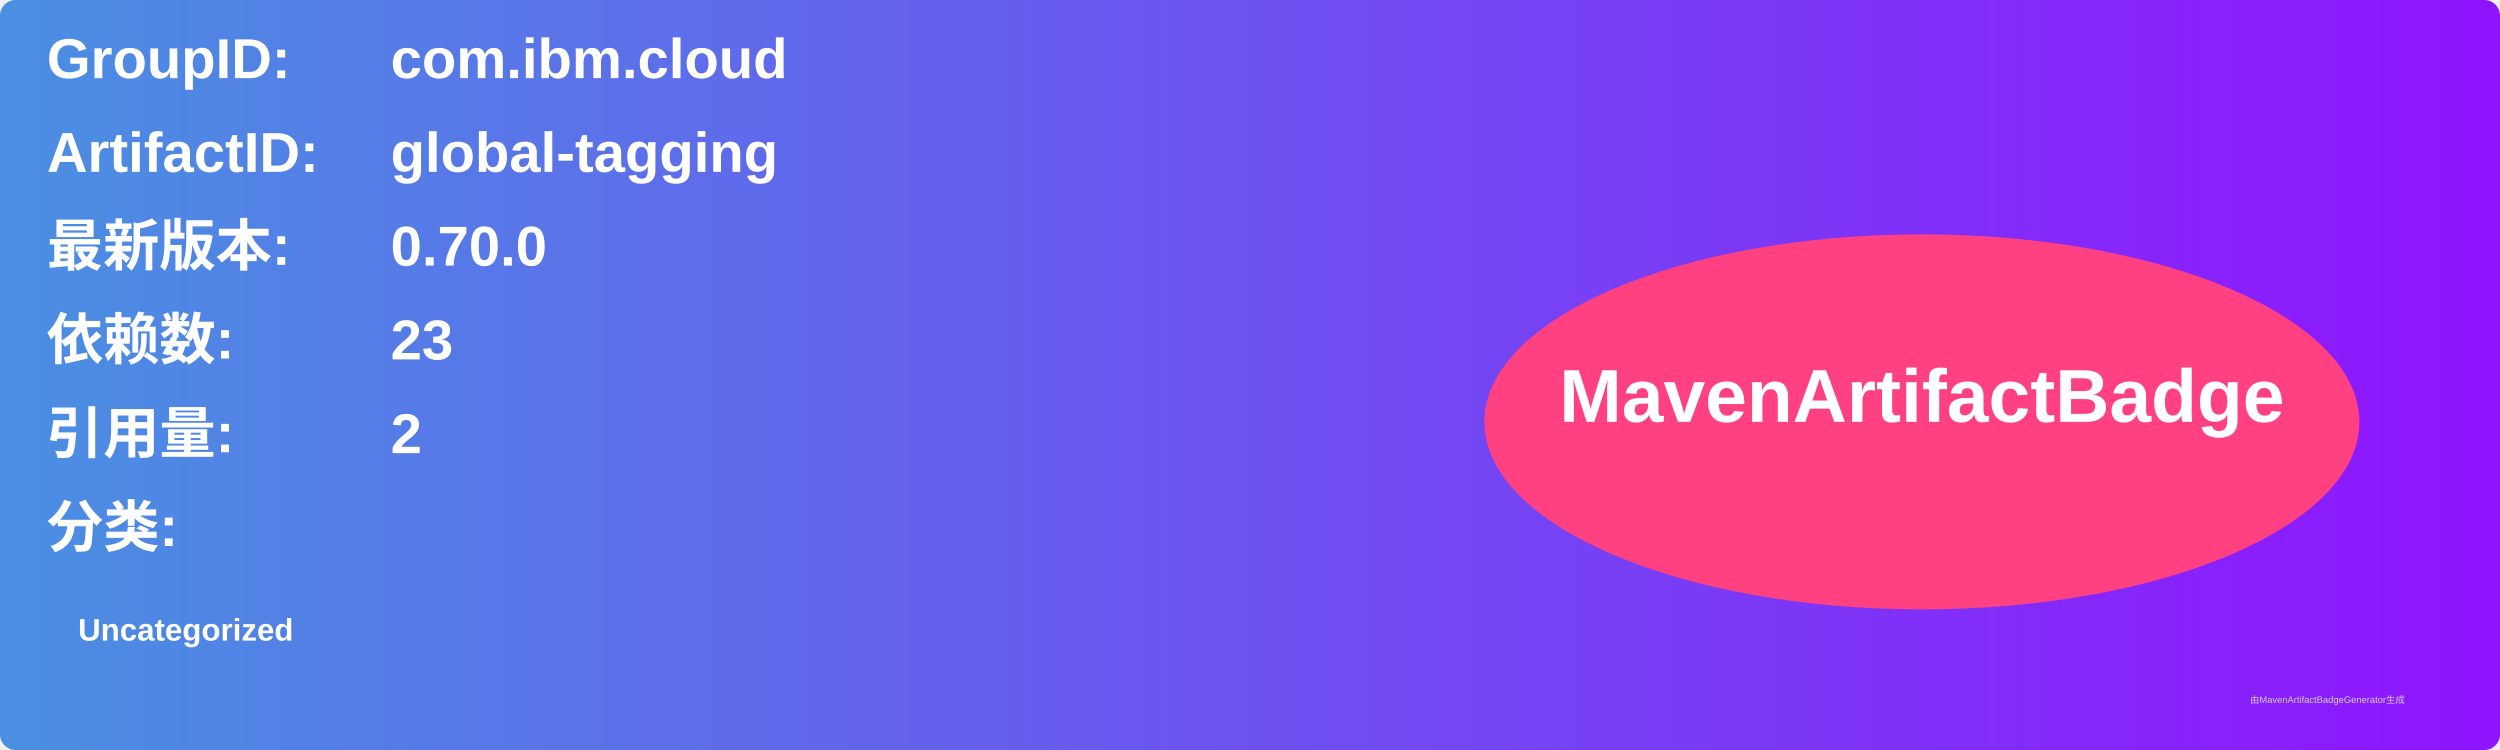
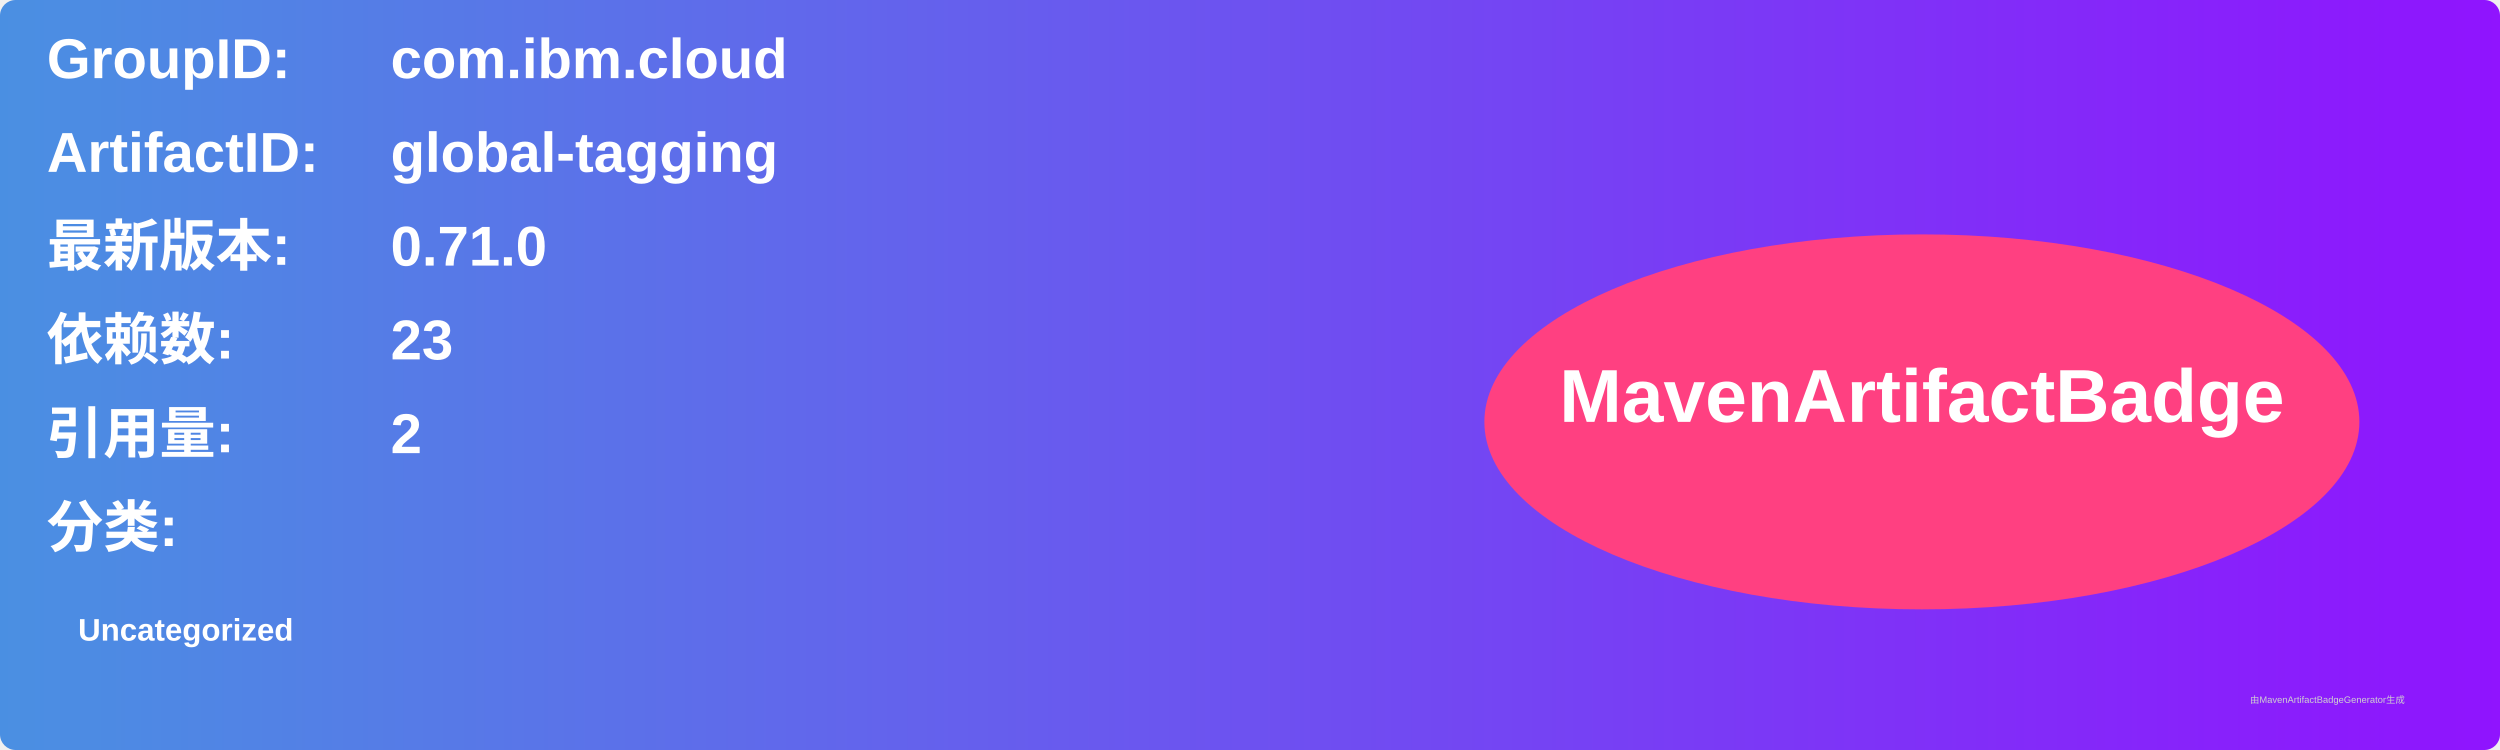
<svg xmlns="http://www.w3.org/2000/svg" width="800" height="240" viewBox="0 0 800 240">
  <linearGradient id="grad" x1="0%" y1="0%" x2="100%" y2="0%">
    <stop offset="0%" stop-color="#4a90e2" />
    <stop offset="100%" stop-color="#9013fe" />
  </linearGradient>
  <rect width="100%" height="100%" rx="5" ry="5" fill="url(#grad)" />
  <g transform="translate(15, 15)">
    <text x="0" y="10" font-family="Arial" font-size="18" fill="white" font-weight="bold" width="260">GroupID:</text>
    <text x="110" y="10" font-family="Arial" font-size="18" fill="white" font-weight="bold" width="460">com.ibm.cloud</text>
    <text x="0" y="40" font-family="Arial" font-size="18" fill="white" font-weight="bold" width="260">ArtifactID:</text>
    <text x="110" y="40" font-family="Arial" font-size="18" fill="white" font-weight="bold" width="460">global-tagging</text>
    <text x="0" y="70" font-family="Arial" font-size="18" fill="white" font-weight="bold">最新版本:</text>
    <text x="110" y="70" font-family="Arial" font-size="18" fill="white" font-weight="bold">
-       <tspan font-weight="bold">0.70.0</tspan>
+       <tspan font-weight="bold">0.71.0</tspan>
    </text>
    <text x="0" y="100" font-family="Arial" font-size="18" fill="white" font-weight="bold">依赖数: </text>
    <text x="110" y="100" font-family="Arial" font-size="18" fill="white">
      <tspan font-weight="bold">23</tspan>
    </text>
    <text x="0" y="130" font-family="Arial" font-size="18" fill="white" font-weight="bold">引用量: </text>
    <text x="110" y="130" font-family="Arial" font-size="18" fill="white">
      <tspan font-weight="bold">2</tspan>
    </text>
    <text x="0" y="160" font-family="Arial" font-size="18" fill="white" font-weight="bold">分类:</text>
    <text x="10" y="190" font-family="Arial" font-size="10" fill="white">
      <tspan font-weight="bold">Uncategorized</tspan>
    </text>
    <ellipse cx="600" cy="120" rx="140" ry="60" fill="#ff4081" />
    <text x="600" y="120" text-anchor="middle" font-family="Arial" font-size="24" fill="white" font-weight="bold">MavenArtifactBadge</text>
  </g>
  <text x="720" y="225" font-family="Arial" font-size="3" fill="#d0d0d0">由MavenArtifactBadgeGenerator生成</text>
</svg>
